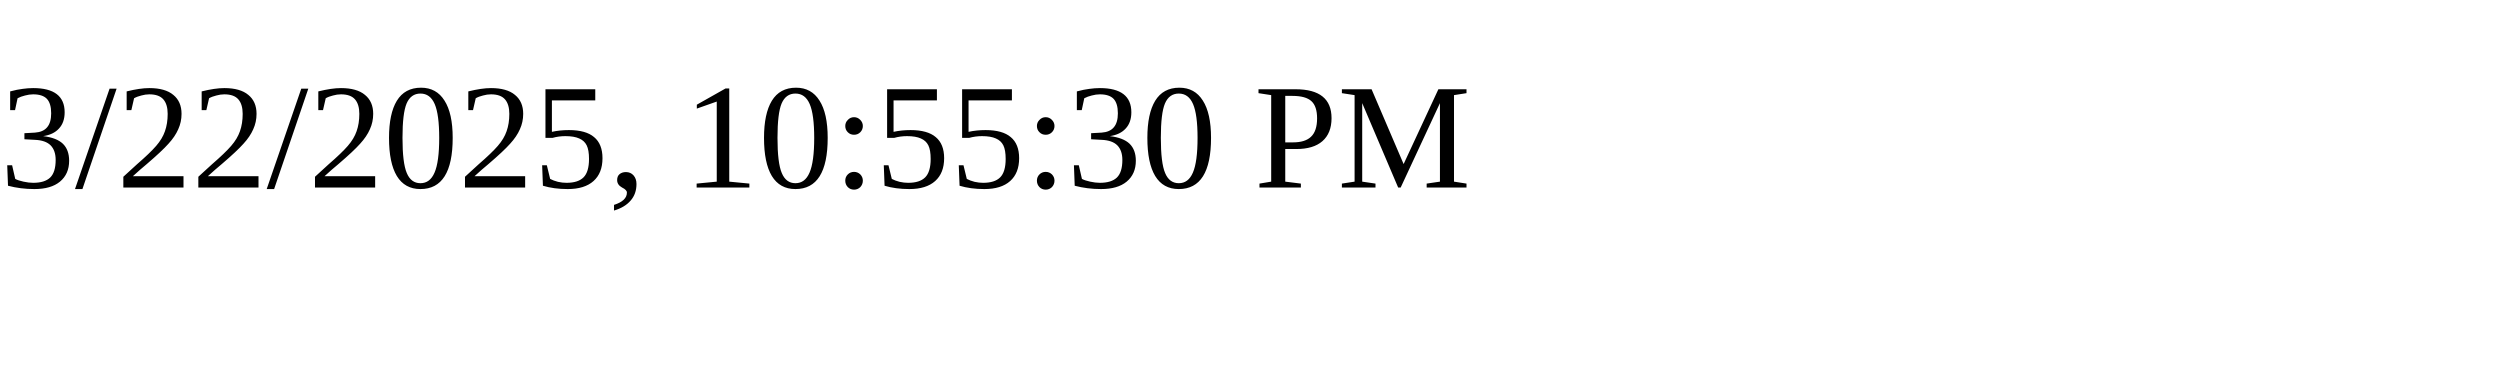
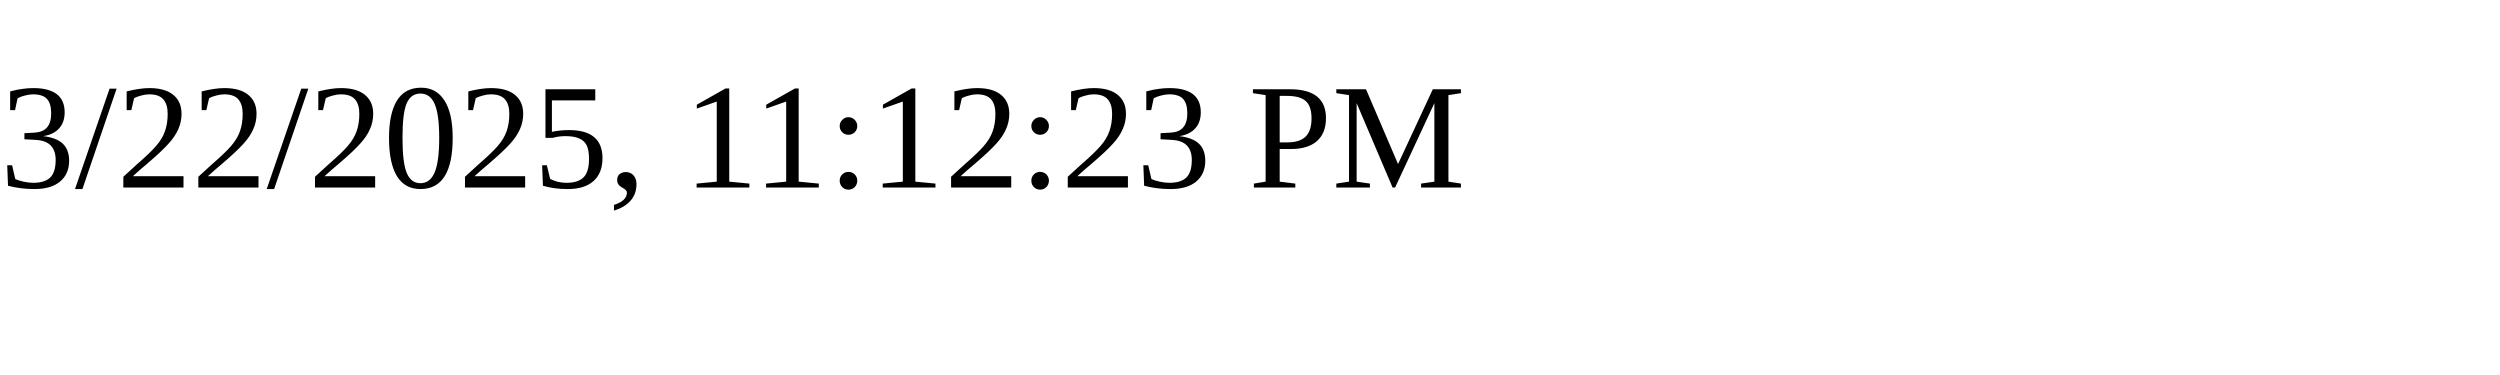
<svg xmlns="http://www.w3.org/2000/svg" height="30" width="200">
-   <text x="0" y="15">3/22/2025, 10:55:30 PM</text>
+   <text x="0" y="15">3/22/2025, 11:12:23 PM</text>
</svg>
